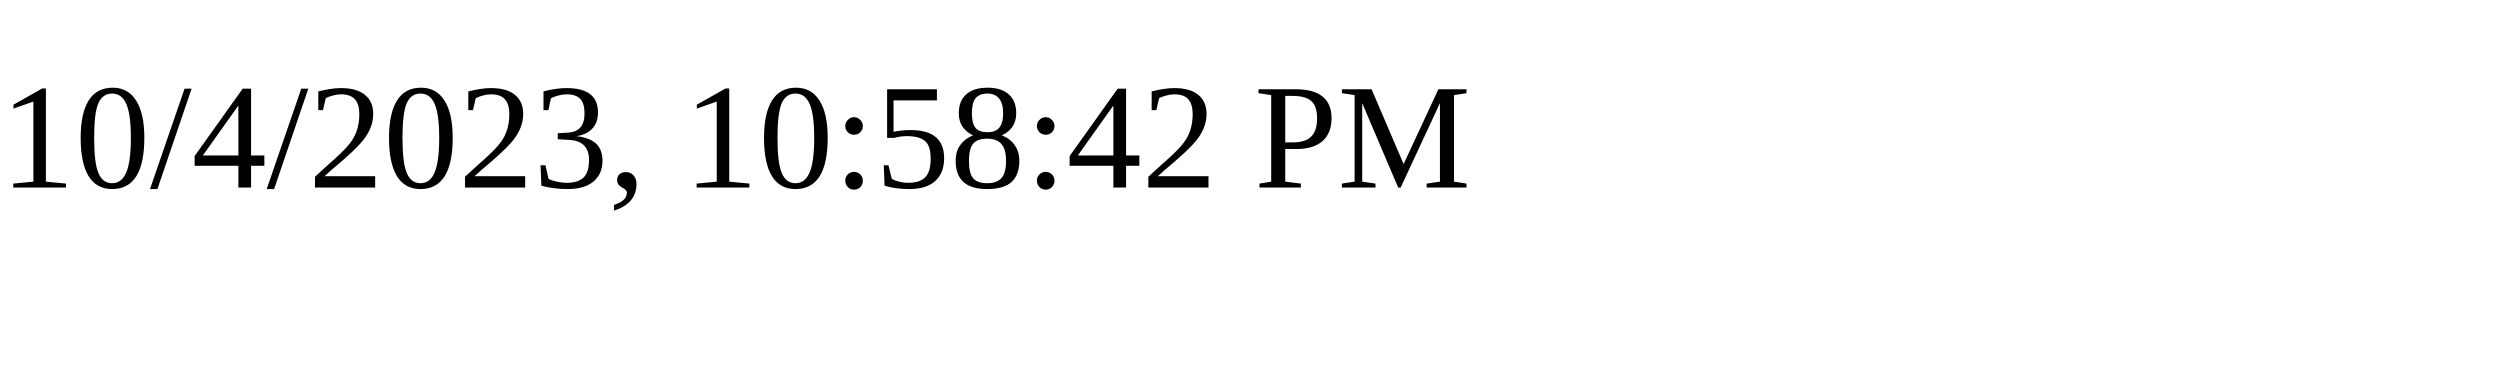
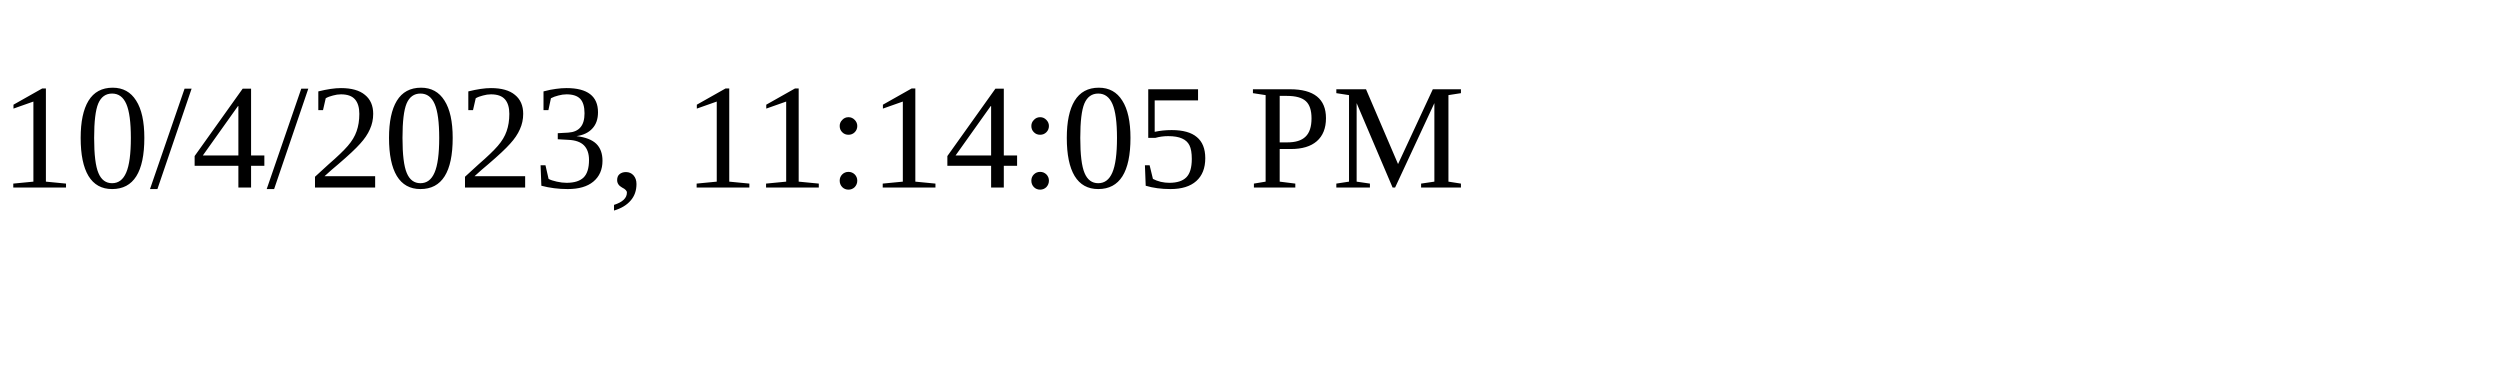
<svg xmlns="http://www.w3.org/2000/svg" height="30" width="200">
-   <text x="0" y="15">10/4/2023, 10:58:42 PM</text>
+   <text x="0" y="15">10/4/2023, 11:14:05 PM</text>
</svg>
